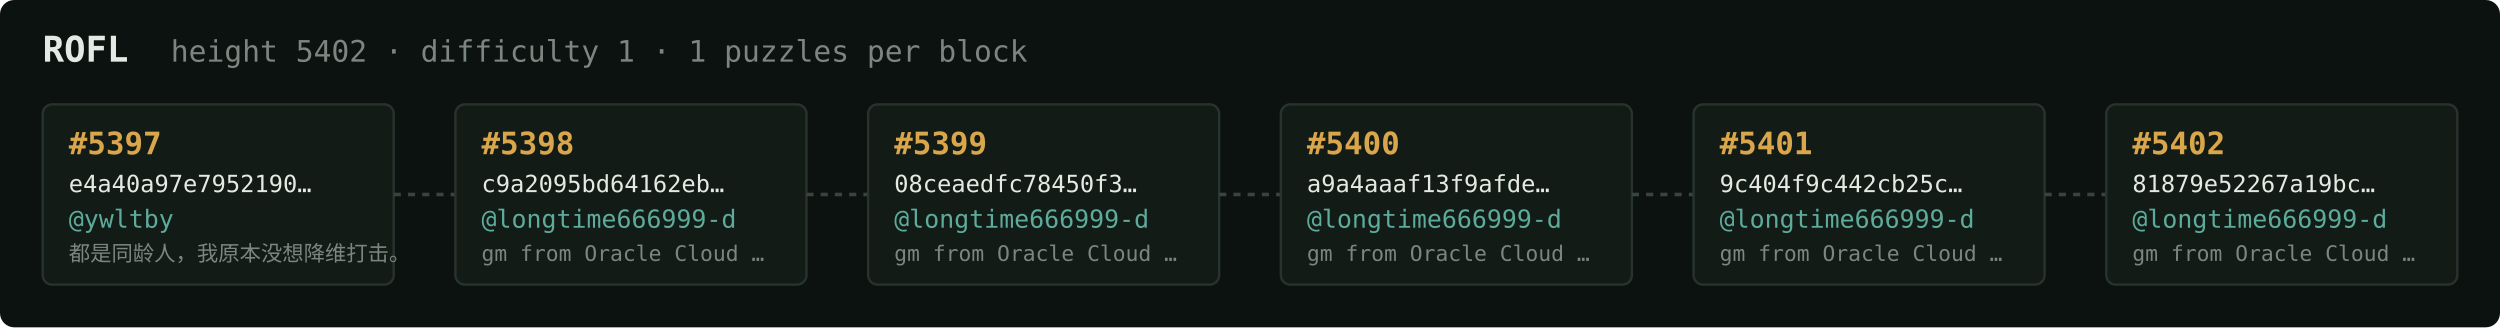
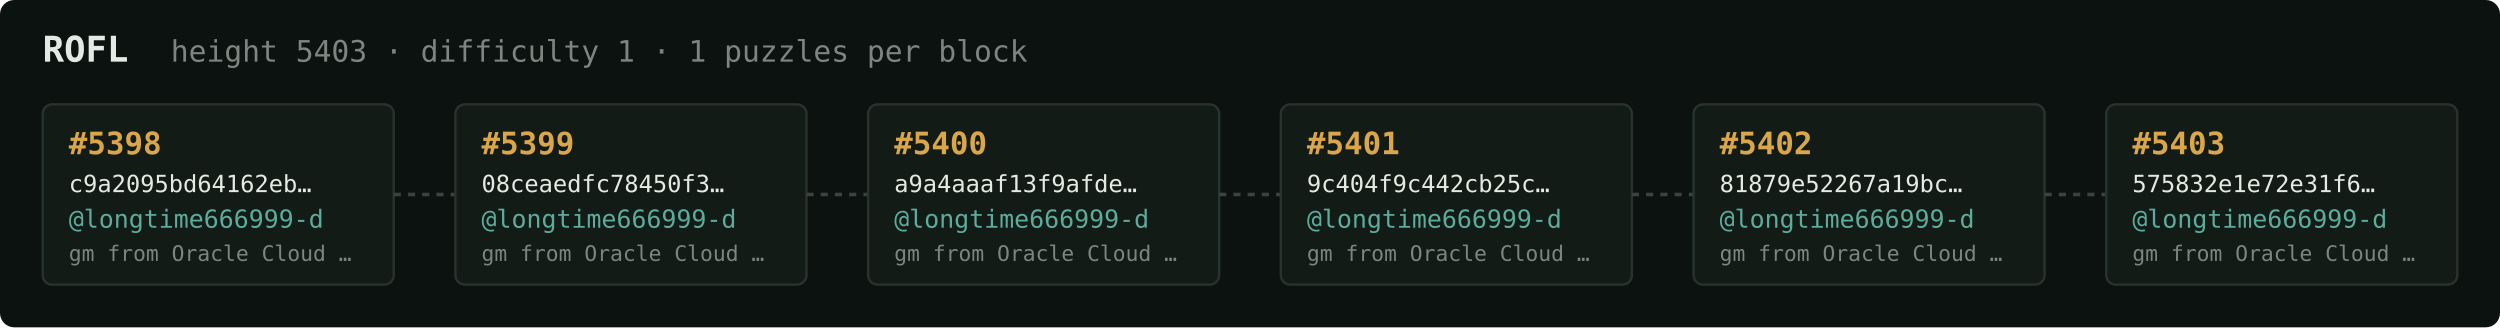
<svg xmlns="http://www.w3.org/2000/svg" width="1054" height="138" viewBox="0 0 1054 138" font-family="ui-monospace,SFMono-Regular,Menlo,monospace">
  <rect fill="#0c1210" width="1054" height="138" rx="6" />
  <text x="18" y="26" fill="#e5e9e3" font-size="15" font-weight="700">ROFL</text>
-   <text x="72" y="26" fill="#7a867f" font-size="12.5">height 5402 · difficulty 1 · 1 puzzles per block</text>
+   <text x="72" y="26" fill="#7a867f" font-size="12.5">height 5403 · difficulty 1 · 1 puzzles per block</text>
  <rect x="18" y="44" width="148" height="76" rx="4" fill="#131b17" stroke="#28332e" stroke-width="1" />
-   <text x="29" y="65" fill="#d9a64c" font-size="13" font-weight="700">#5397</text>
-   <text x="29" y="81" fill="#e5e9e3" font-size="10">e4a40a97e7952190…</text>
-   <text x="29" y="96" fill="#5cab9b" font-size="10.5">@ywltby</text>
-   <text x="29" y="110" fill="#7a867f" font-size="9">都是同龄人，我原本没想降维打击。</text>
+   <text x="29" y="65" fill="#d9a64c" font-size="13" font-weight="700">#5398</text>
+   <text x="29" y="81" fill="#e5e9e3" font-size="10">c9a2095bd64162eb…</text>
+   <text x="29" y="96" fill="#5cab9b" font-size="10.5">@longtime666999-d</text>
+   <text x="29" y="110" fill="#7a867f" font-size="9">gm from Oracle Cloud …</text>
  <line x1="166" y1="82.0" x2="192" y2="82.0" stroke="#38443e" stroke-width="1.5" stroke-dasharray="3 3" />
  <rect x="192" y="44" width="148" height="76" rx="4" fill="#131b17" stroke="#28332e" stroke-width="1" />
-   <text x="203" y="65" fill="#d9a64c" font-size="13" font-weight="700">#5398</text>
-   <text x="203" y="81" fill="#e5e9e3" font-size="10">c9a2095bd64162eb…</text>
+   <text x="203" y="65" fill="#d9a64c" font-size="13" font-weight="700">#5399</text>
+   <text x="203" y="81" fill="#e5e9e3" font-size="10">08ceaedfc78450f3…</text>
  <text x="203" y="96" fill="#5cab9b" font-size="10.5">@longtime666999-d</text>
  <text x="203" y="110" fill="#7a867f" font-size="9">gm from Oracle Cloud …</text>
  <line x1="340" y1="82.0" x2="366" y2="82.0" stroke="#38443e" stroke-width="1.5" stroke-dasharray="3 3" />
  <rect x="366" y="44" width="148" height="76" rx="4" fill="#131b17" stroke="#28332e" stroke-width="1" />
-   <text x="377" y="65" fill="#d9a64c" font-size="13" font-weight="700">#5399</text>
-   <text x="377" y="81" fill="#e5e9e3" font-size="10">08ceaedfc78450f3…</text>
+   <text x="377" y="65" fill="#d9a64c" font-size="13" font-weight="700">#5400</text>
+   <text x="377" y="81" fill="#e5e9e3" font-size="10">a9a4aaaf13f9afde…</text>
  <text x="377" y="96" fill="#5cab9b" font-size="10.5">@longtime666999-d</text>
  <text x="377" y="110" fill="#7a867f" font-size="9">gm from Oracle Cloud …</text>
  <line x1="514" y1="82.0" x2="540" y2="82.0" stroke="#38443e" stroke-width="1.5" stroke-dasharray="3 3" />
  <rect x="540" y="44" width="148" height="76" rx="4" fill="#131b17" stroke="#28332e" stroke-width="1" />
-   <text x="551" y="65" fill="#d9a64c" font-size="13" font-weight="700">#5400</text>
-   <text x="551" y="81" fill="#e5e9e3" font-size="10">a9a4aaaf13f9afde…</text>
+   <text x="551" y="65" fill="#d9a64c" font-size="13" font-weight="700">#5401</text>
+   <text x="551" y="81" fill="#e5e9e3" font-size="10">9c404f9c442cb25c…</text>
  <text x="551" y="96" fill="#5cab9b" font-size="10.5">@longtime666999-d</text>
  <text x="551" y="110" fill="#7a867f" font-size="9">gm from Oracle Cloud …</text>
  <line x1="688" y1="82.0" x2="714" y2="82.0" stroke="#38443e" stroke-width="1.5" stroke-dasharray="3 3" />
  <rect x="714" y="44" width="148" height="76" rx="4" fill="#131b17" stroke="#28332e" stroke-width="1" />
-   <text x="725" y="65" fill="#d9a64c" font-size="13" font-weight="700">#5401</text>
-   <text x="725" y="81" fill="#e5e9e3" font-size="10">9c404f9c442cb25c…</text>
+   <text x="725" y="65" fill="#d9a64c" font-size="13" font-weight="700">#5402</text>
+   <text x="725" y="81" fill="#e5e9e3" font-size="10">81879e52267a19bc…</text>
  <text x="725" y="96" fill="#5cab9b" font-size="10.5">@longtime666999-d</text>
  <text x="725" y="110" fill="#7a867f" font-size="9">gm from Oracle Cloud …</text>
  <line x1="862" y1="82.0" x2="888" y2="82.0" stroke="#38443e" stroke-width="1.5" stroke-dasharray="3 3" />
  <rect x="888" y="44" width="148" height="76" rx="4" fill="#131b17" stroke="#28332e" stroke-width="1" />
-   <text x="899" y="65" fill="#d9a64c" font-size="13" font-weight="700">#5402</text>
-   <text x="899" y="81" fill="#e5e9e3" font-size="10">81879e52267a19bc…</text>
+   <text x="899" y="65" fill="#d9a64c" font-size="13" font-weight="700">#5403</text>
+   <text x="899" y="81" fill="#e5e9e3" font-size="10">575832e1e72e31f6…</text>
  <text x="899" y="96" fill="#5cab9b" font-size="10.5">@longtime666999-d</text>
  <text x="899" y="110" fill="#7a867f" font-size="9">gm from Oracle Cloud …</text>
</svg>
